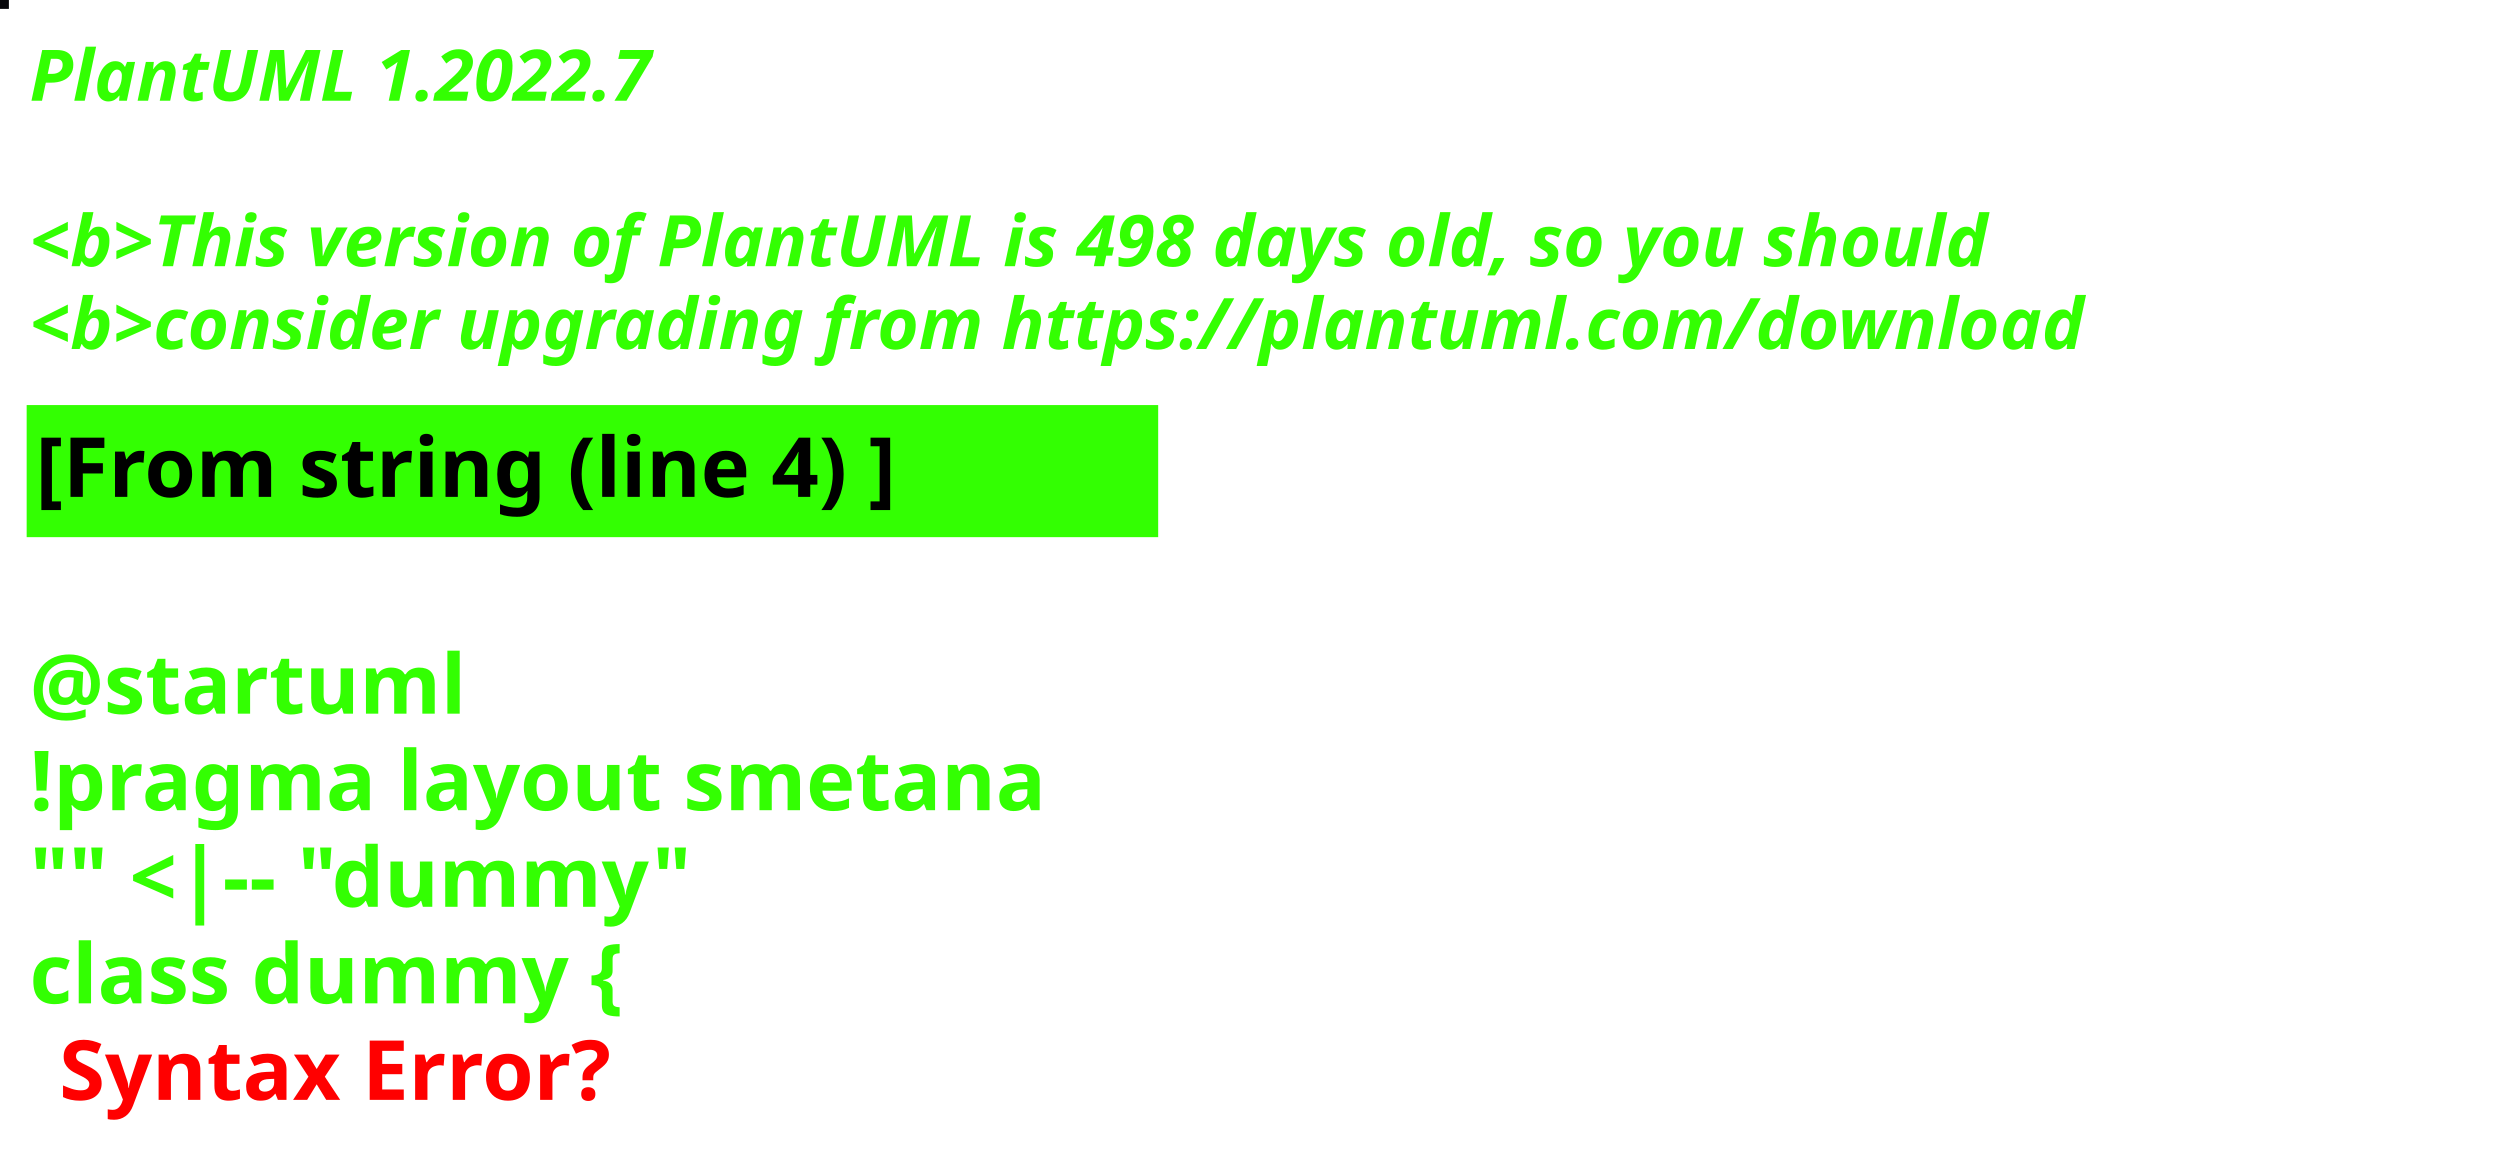
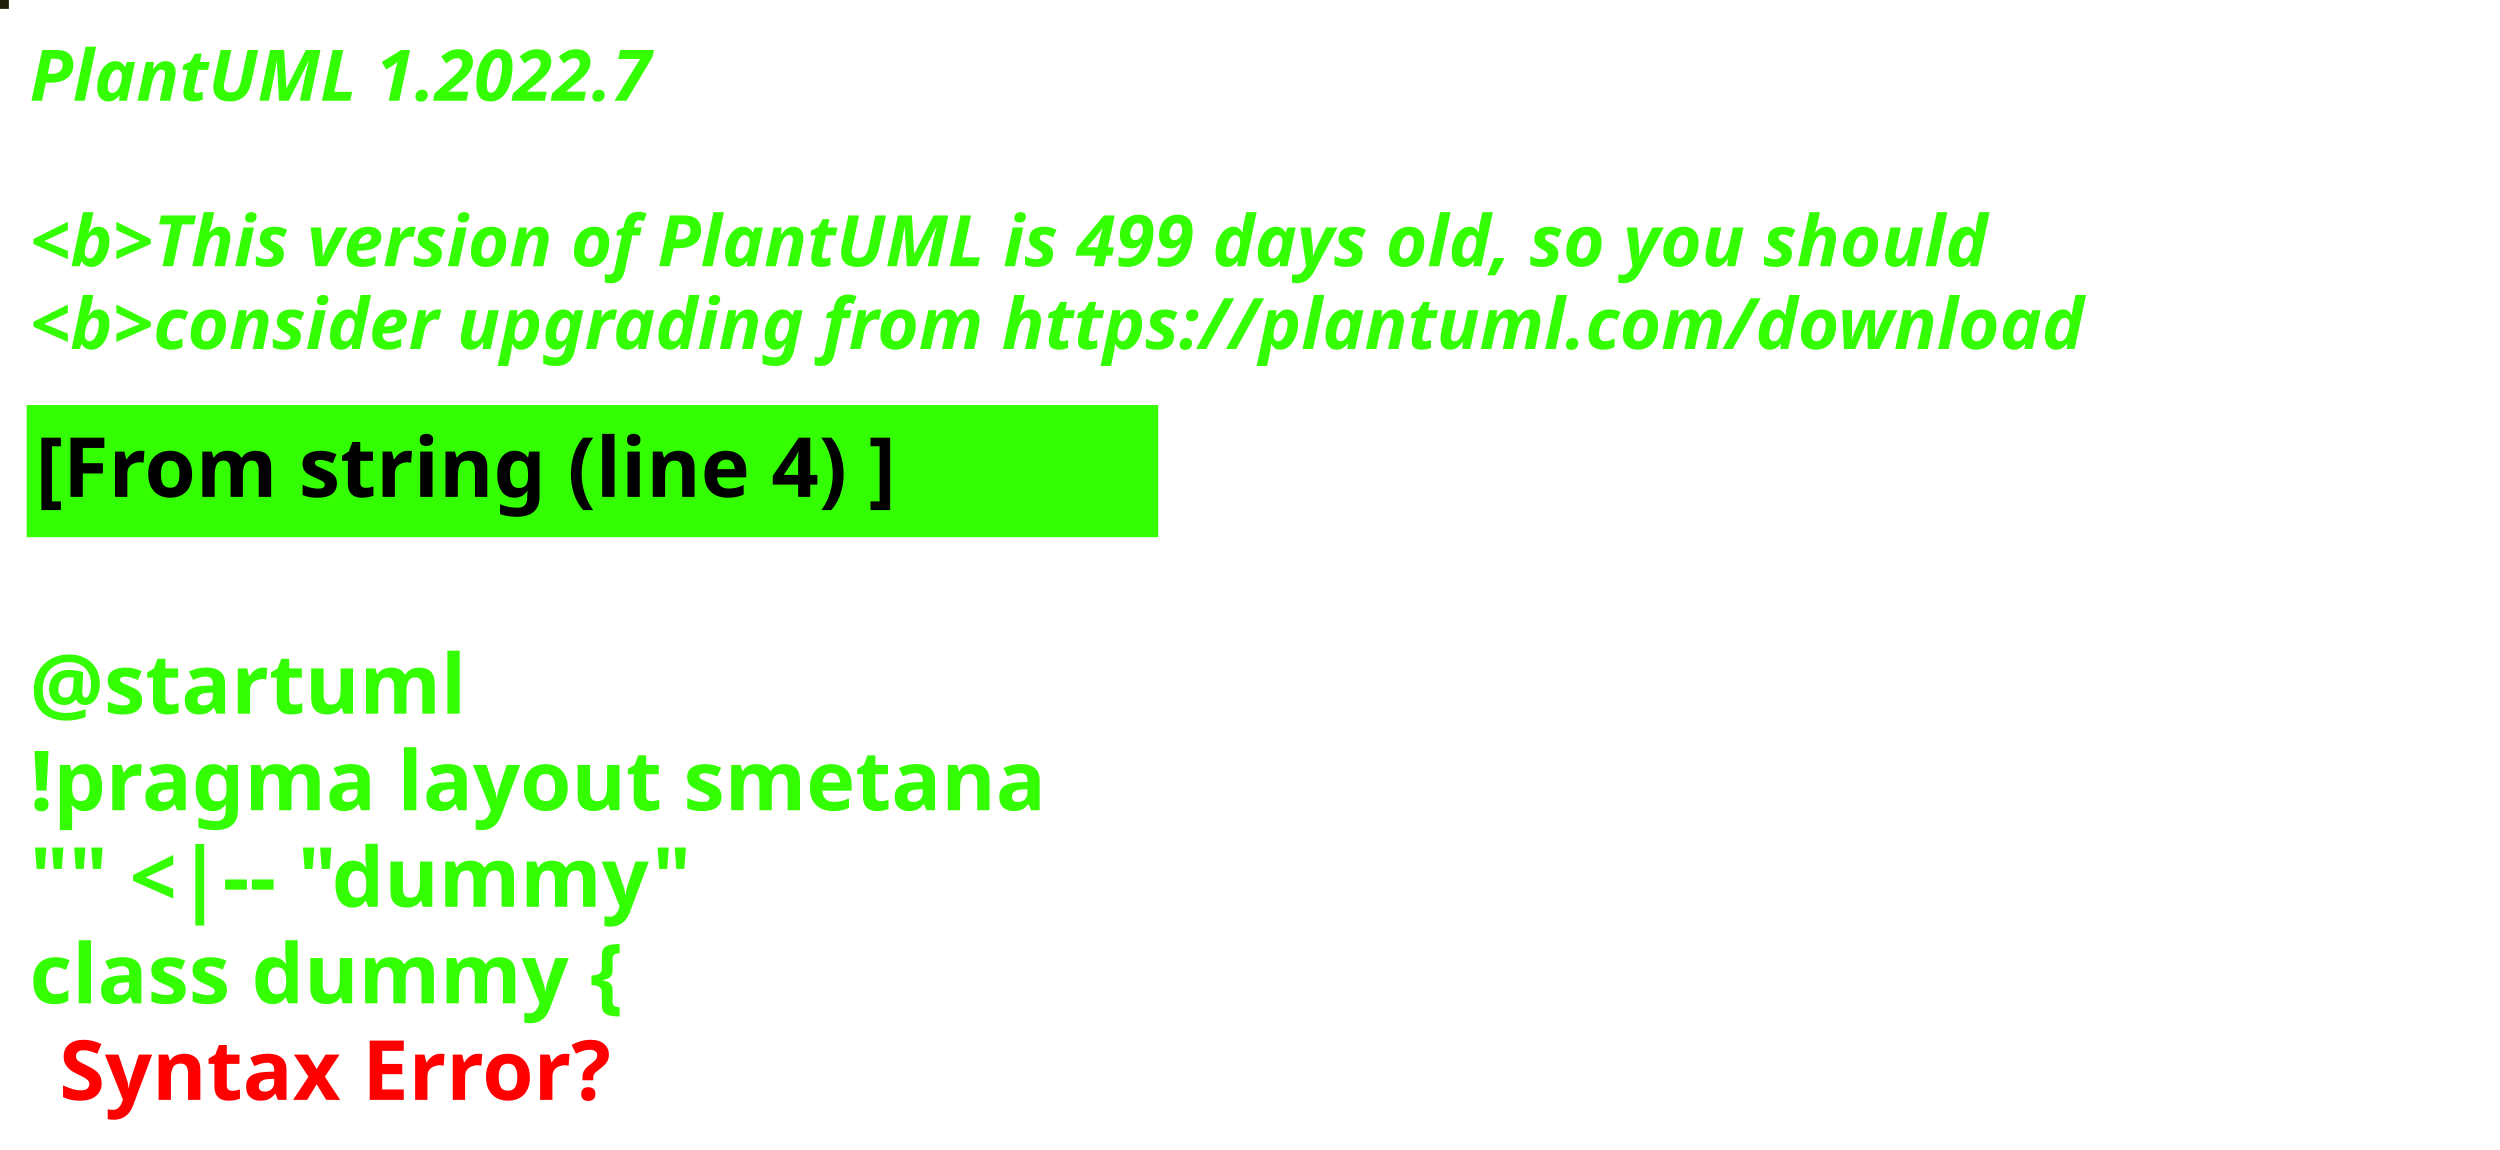
<svg xmlns="http://www.w3.org/2000/svg" contentStyleType="text/css" height="194px" preserveAspectRatio="none" style="width:422px;height:194px;background:#000000;" version="1.1" viewBox="0 0 422 194" width="422px" zoomAndPan="magnify">
  <defs />
  <g>
-     <rect fill="#06060A" height="1" style="stroke:#06060A;stroke-width:1.0;" width="1" x="0" y="0" />
+     <rect fill="#1E1E0C" height="1" style="stroke:#1E1E0C;stroke-width:1.0;" width="1" x="0" y="0" />
    <text fill="#33FF02" font-family="sans-serif" font-size="12" font-style="italic" font-weight="bold" lengthAdjust="spacing" textLength="127" x="5" y="17">PlantUML 1.2022.7</text>
    <text fill="#33FF02" font-family="sans-serif" font-size="12" font-style="italic" font-weight="bold" lengthAdjust="spacing" textLength="4" x="5" y="30.969"> </text>
-     <text fill="#33FF02" font-family="sans-serif" font-size="12" font-style="italic" font-weight="bold" lengthAdjust="spacing" textLength="399" x="5" y="44.938">&lt;b&gt;This version of PlantUML is 498 days old, so you should</text>
+     <text fill="#33FF02" font-family="sans-serif" font-size="12" font-style="italic" font-weight="bold" lengthAdjust="spacing" textLength="399" x="5" y="44.938">&lt;b&gt;This version of PlantUML is 499 days old, so you should</text>
    <text fill="#33FF02" font-family="sans-serif" font-size="12" font-style="italic" font-weight="bold" lengthAdjust="spacing" textLength="408" x="5" y="58.906">&lt;b&gt;consider upgrading from https://plantuml.com/download</text>
    <rect fill="#33FF02" height="21.297" style="stroke:#33FF02;stroke-width:1.0;" width="190" x="5" y="68.875" />
    <text fill="#000000" font-family="sans-serif" font-size="14" font-weight="bold" lengthAdjust="spacing" textLength="168" x="6" y="83.875">[From string (line 4) ]</text>
    <text fill="#33FF02" font-family="sans-serif" font-size="14" font-weight="bold" lengthAdjust="spacing" textLength="5" x="5" y="104.172"> </text>
    <text fill="#33FF02" font-family="sans-serif" font-size="14" font-weight="bold" lengthAdjust="spacing" textLength="79" x="5" y="120.469">@startuml</text>
    <text fill="#33FF02" font-family="sans-serif" font-size="14" font-weight="bold" lengthAdjust="spacing" textLength="190" x="5" y="136.766">!pragma layout smetana</text>
    <text fill="#33FF02" font-family="sans-serif" font-size="14" font-weight="bold" lengthAdjust="spacing" textLength="124" x="5" y="153.062">"" &lt;|-- "dummy"</text>
    <text fill="#33FF02" font-family="sans-serif" font-size="14" font-weight="bold" lengthAdjust="spacing" text-decoration="wavy underline" textLength="117" x="5" y="169.359">class dummy {</text>
    <text fill="#FF0000" font-family="sans-serif" font-size="14" font-weight="bold" lengthAdjust="spacing" textLength="106" x="10" y="185.656">Syntax Error?</text>
  </g>
</svg>
